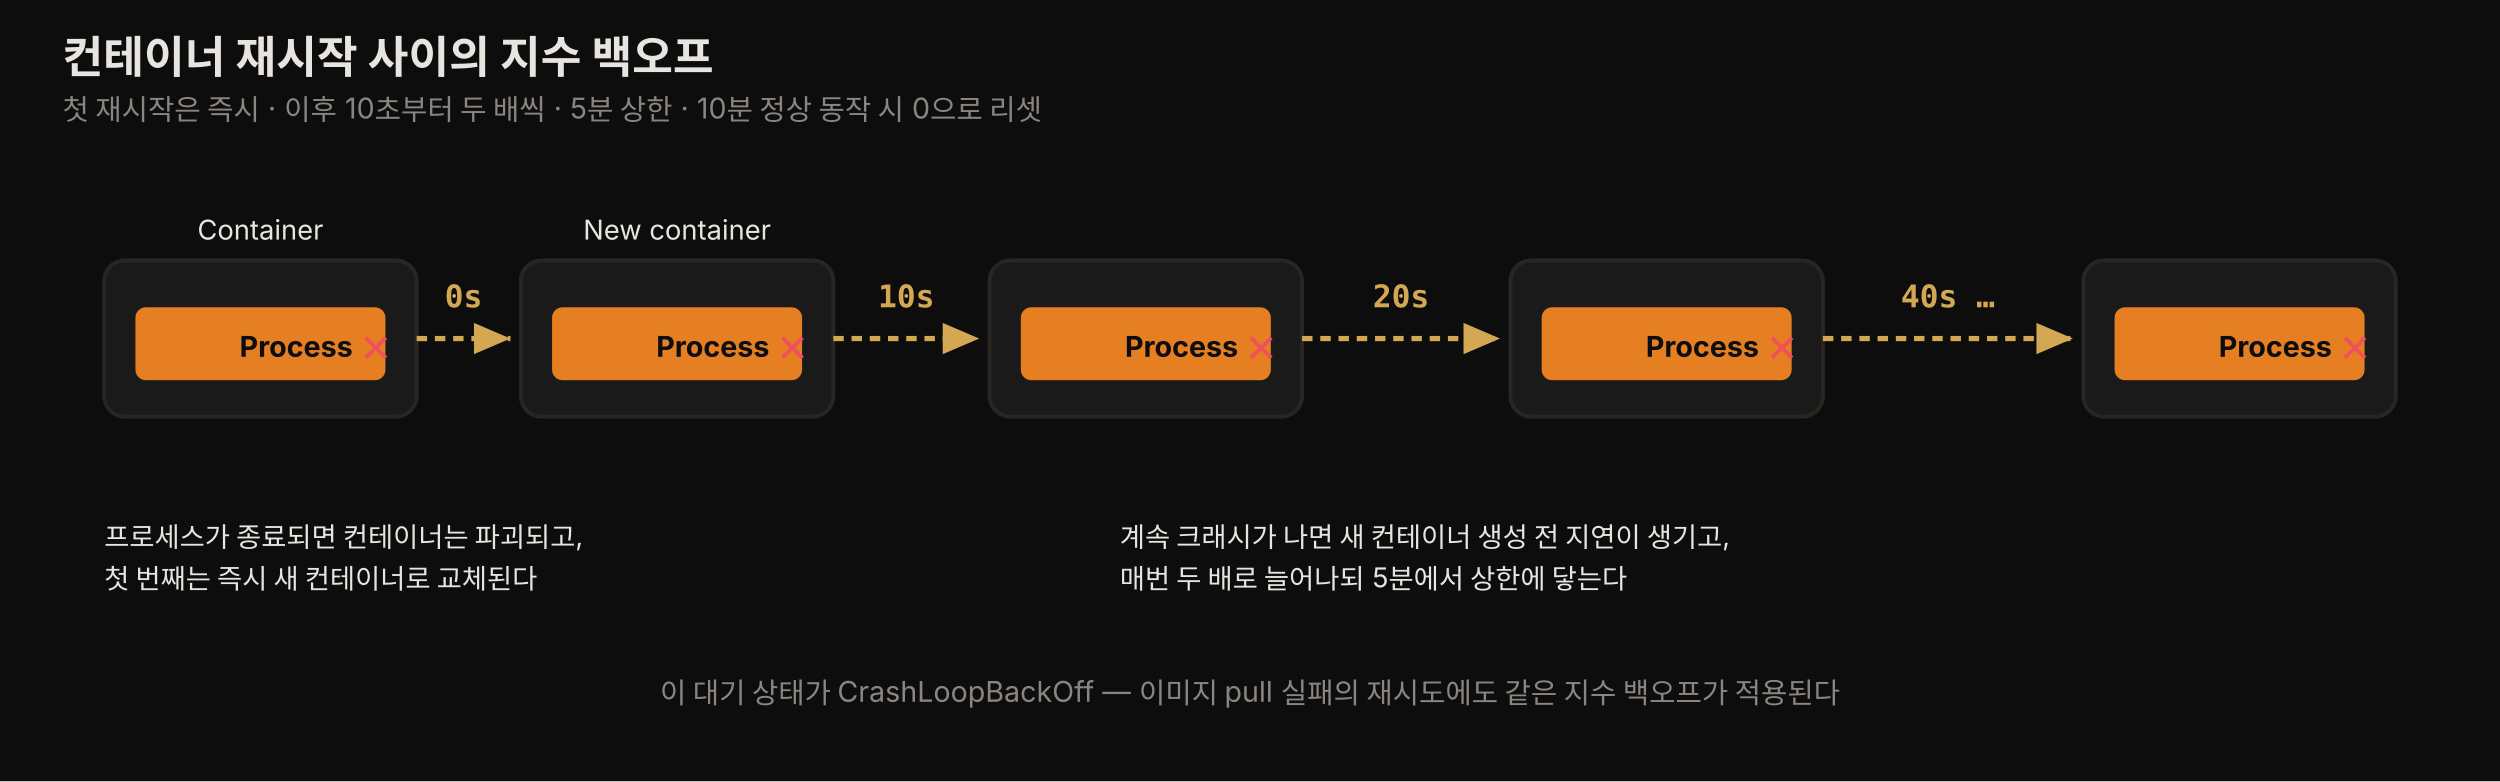
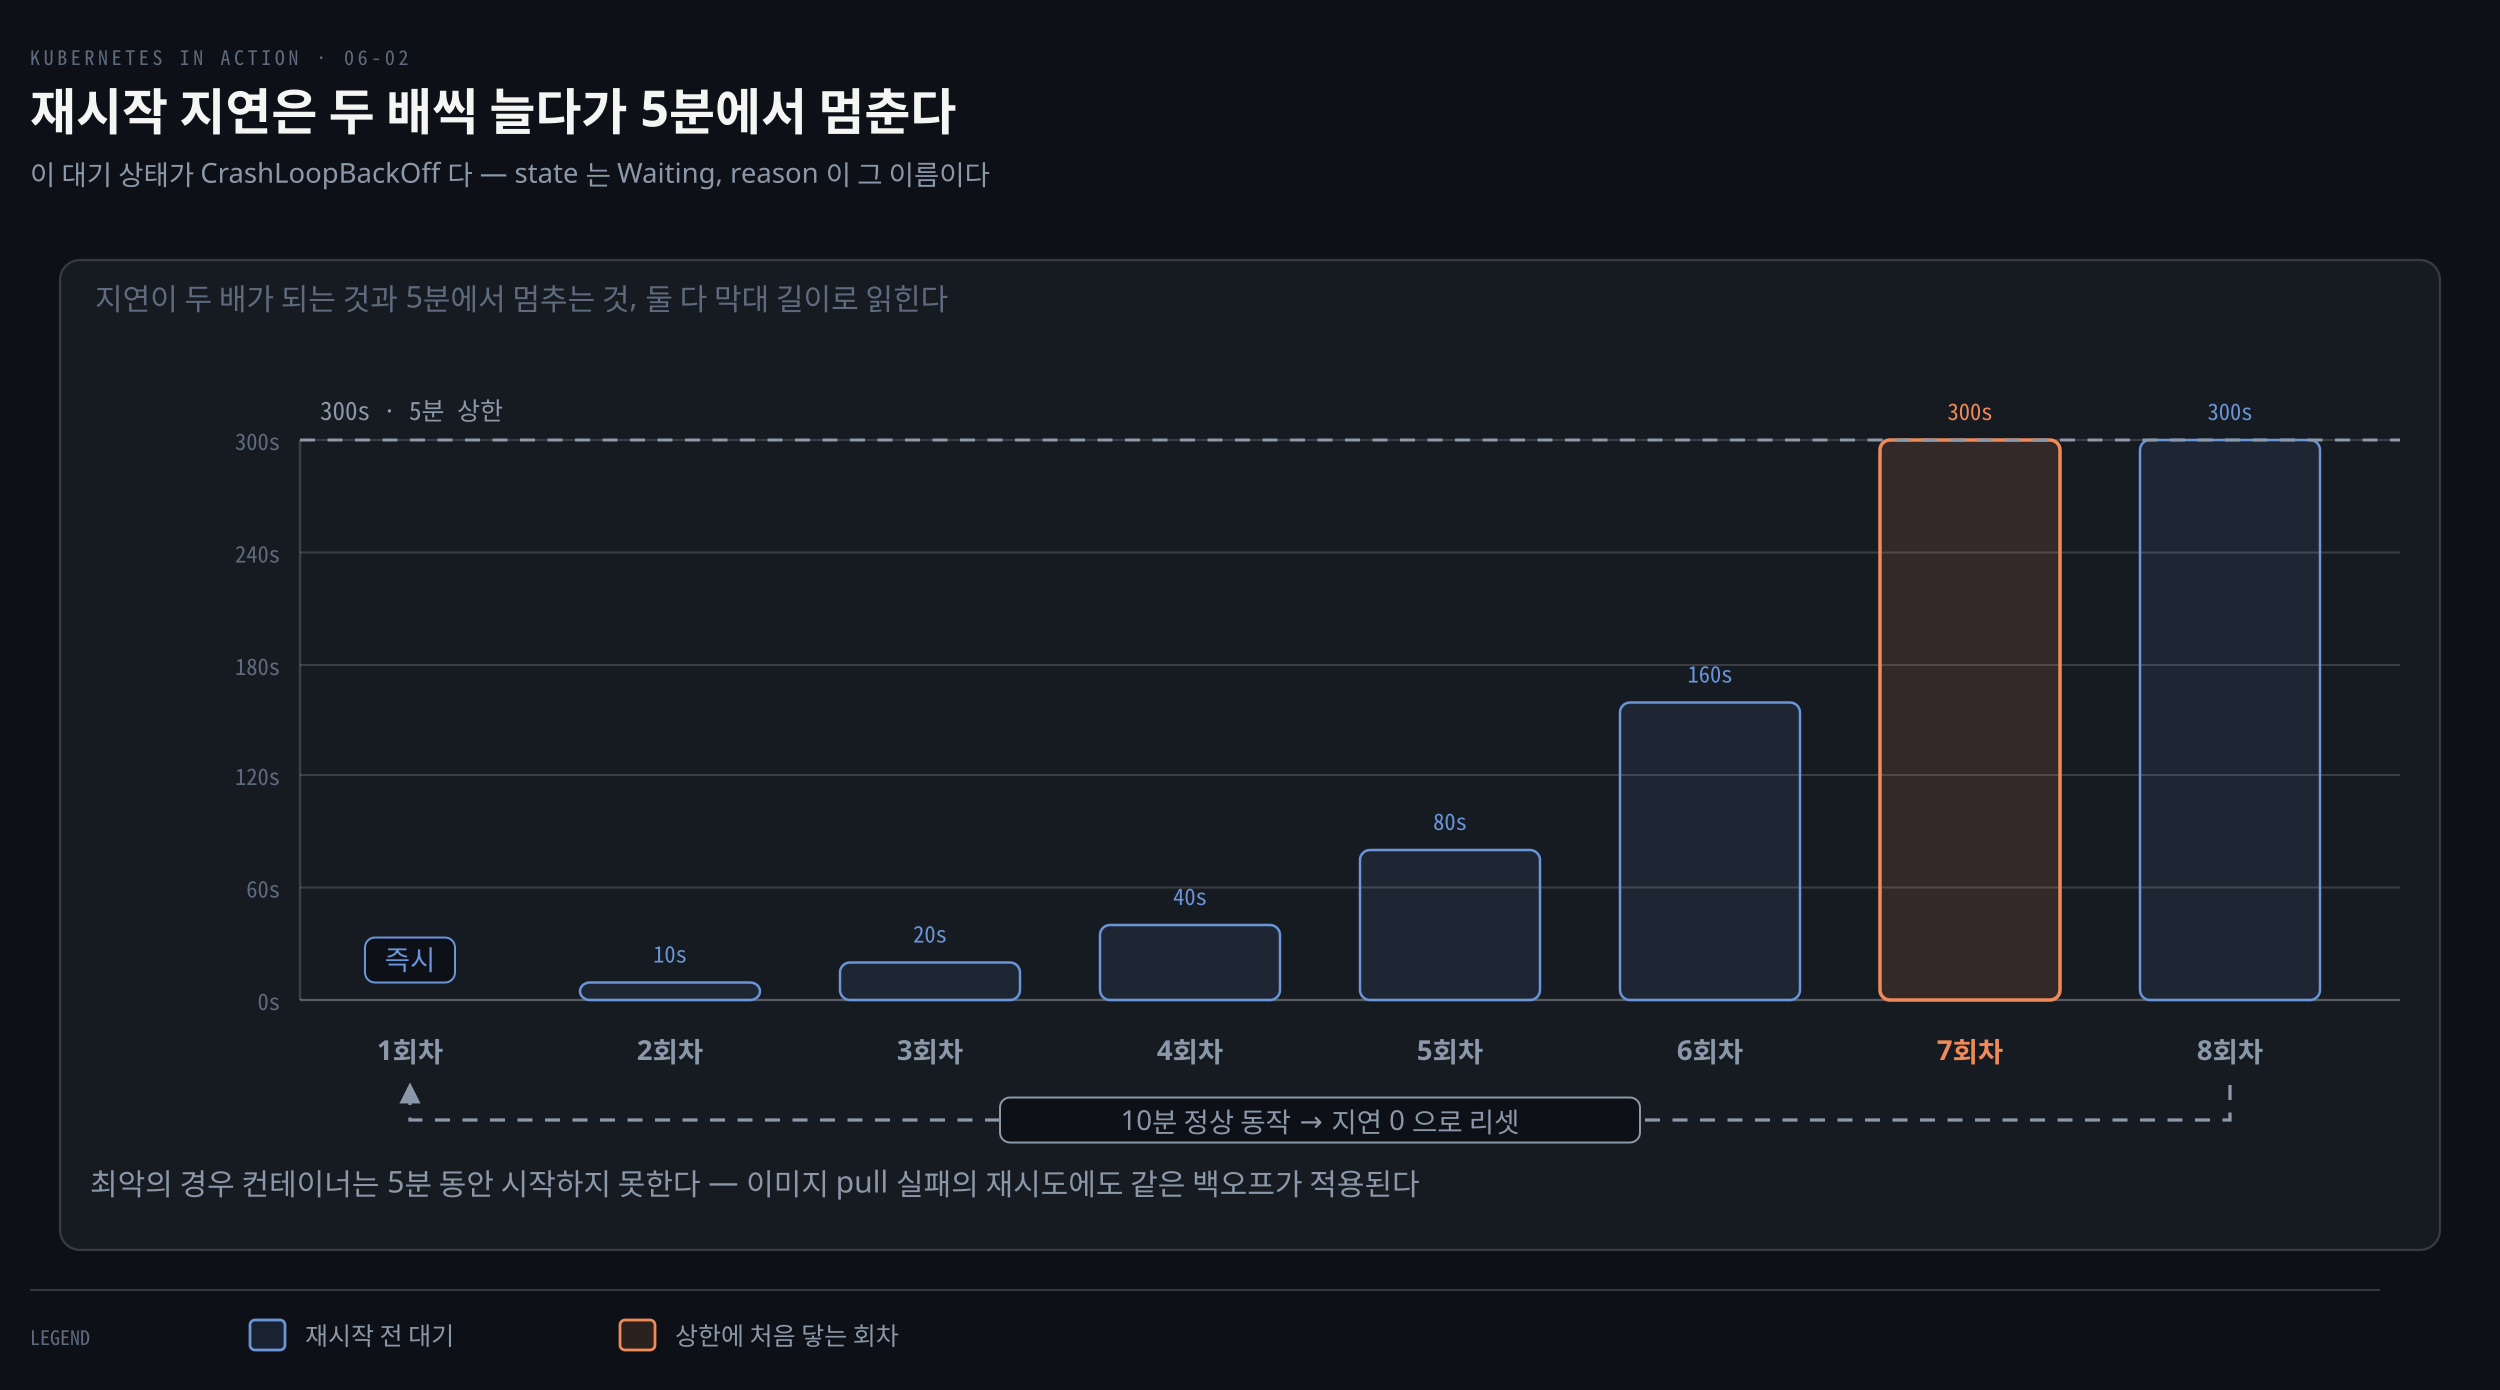
- <svg xmlns="http://www.w3.org/2000/svg" viewBox="0 0 960 300" width="100%" role="img" font-family="'Pretendard', -apple-system, 'Noto Sans KR', sans-serif">
+ <svg xmlns="http://www.w3.org/2000/svg" viewBox="0 0 1000 556" width="100%" role="img" aria-labelledby="dt dd">
  <defs>
-     <style>
-       .title  { font-size: 17px; font-weight: 800; fill: #e8e4df; }
-       .sub    { font-size: 11px; fill: rgb(138,133,128); }
-       .cbox   { font-size: 11px; font-weight: 700; fill: #0d0d0d; }
-       .fail   { font-size: 15px; font-weight: 800; fill: rgb(240,80,90); }
-       .delay  { font-size: 12px; font-weight: 800; fill: rgb(212,168,83); font-family: 'JetBrains Mono', monospace; }
-       .note   { font-size: 10.5px; fill: #e8e4df; }
-     </style>
-     <marker id="a63" markerWidth="9" markerHeight="9" refX="7" refY="3" orient="auto">
-       <path d="M0,0 L7,3 L0,6 Z" fill="rgb(212,168,83)" />
+     <marker id="ar" viewBox="0 0 8 8" refX="7" refY="4" markerWidth="6.5" markerHeight="6.5" orient="auto">
+       <path d="M0 0 L8 4 L0 8 z" fill="#8B98A9" />
+     </marker>
+     <marker id="ok" viewBox="0 0 8 8" refX="7" refY="4" markerWidth="6.5" markerHeight="6.5" orient="auto">
+       <path d="M0 0 L8 4 L0 8 z" fill="#3FB98C" />
+     </marker>
+     <marker id="warn" viewBox="0 0 8 8" refX="7" refY="4" markerWidth="6.5" markerHeight="6.5" orient="auto">
+       <path d="M0 0 L8 4 L0 8 z" fill="#E3B341" />
+     </marker>
+     <marker id="bad" viewBox="0 0 8 8" refX="7" refY="4" markerWidth="6.5" markerHeight="6.5" orient="auto">
+       <path d="M0 0 L8 4 L0 8 z" fill="#F0616D" />
+     </marker>
+     <marker id="info" viewBox="0 0 8 8" refX="7" refY="4" markerWidth="6.5" markerHeight="6.5" orient="auto">
+       <path d="M0 0 L8 4 L0 8 z" fill="#6A95D8" />
+     </marker>
+     <marker id="acc" viewBox="0 0 8 8" refX="7" refY="4" markerWidth="6.5" markerHeight="6.5" orient="auto">
+       <path d="M0 0 L8 4 L0 8 z" fill="#F08A59" />
+     </marker>
+     <marker id="soft" viewBox="0 0 8 8" refX="7" refY="4" markerWidth="6.5" markerHeight="6.5" orient="auto">
+       <path d="M0 0 L8 4 L0 8 z" fill="#5E6B7E" />
    </marker>
  </defs>
-   <rect x="0" y="0" width="960" height="300" fill="#0d0d0d" />
-   <text x="24" y="28" class="title">컨테이너 재시작 사이의 지수 백오프</text>
-   <text x="24" y="46" class="sub">첫 재시작은 즉시 · 이후 10초부터 두 배씩 · 5분 상한 · 10분 정상 동작 시 0으로 리셋</text>
-   <rect x="40" y="100" width="120" height="60" rx="8" fill="rgb(26,26,26)" stroke="rgb(42,37,32)" stroke-width="1.5" />
-   <rect x="52" y="118" width="96" height="28" rx="4" fill="rgb(230,126,34)" />
-   <text x="92" y="137" class="cbox">Process</text>
-   <text x="138" y="139" class="fail">✕</text>
-   <text x="100" y="92" class="note" text-anchor="middle">Container</text>
-   <line x1="160" y1="130" x2="196" y2="130" stroke="rgb(212,168,83)" stroke-width="2" stroke-dasharray="4 3" marker-end="url(#a63)" />
-   <text x="178" y="118" class="delay" text-anchor="middle">0s</text>
-   <rect x="200" y="100" width="120" height="60" rx="8" fill="rgb(26,26,26)" stroke="rgb(42,37,32)" stroke-width="1.5" />
-   <rect x="212" y="118" width="96" height="28" rx="4" fill="rgb(230,126,34)" />
-   <text x="252" y="137" class="cbox">Process</text>
-   <text x="298" y="139" class="fail">✕</text>
-   <text x="260" y="92" class="note" text-anchor="middle">New container</text>
-   <line x1="320" y1="130" x2="376" y2="130" stroke="rgb(212,168,83)" stroke-width="2" stroke-dasharray="4 3" marker-end="url(#a63)" />
-   <text x="348" y="118" class="delay" text-anchor="middle">10s</text>
-   <rect x="380" y="100" width="120" height="60" rx="8" fill="rgb(26,26,26)" stroke="rgb(42,37,32)" stroke-width="1.5" />
-   <rect x="392" y="118" width="96" height="28" rx="4" fill="rgb(230,126,34)" />
-   <text x="432" y="137" class="cbox">Process</text>
-   <text x="478" y="139" class="fail">✕</text>
-   <line x1="500" y1="130" x2="576" y2="130" stroke="rgb(212,168,83)" stroke-width="2" stroke-dasharray="4 3" marker-end="url(#a63)" />
-   <text x="538" y="118" class="delay" text-anchor="middle">20s</text>
-   <rect x="580" y="100" width="120" height="60" rx="8" fill="rgb(26,26,26)" stroke="rgb(42,37,32)" stroke-width="1.5" />
-   <rect x="592" y="118" width="96" height="28" rx="4" fill="rgb(230,126,34)" />
-   <text x="632" y="137" class="cbox">Process</text>
-   <text x="678" y="139" class="fail">✕</text>
-   <line x1="700" y1="130" x2="796" y2="130" stroke="rgb(212,168,83)" stroke-width="2" stroke-dasharray="4 3" marker-end="url(#a63)" />
-   <text x="748" y="118" class="delay" text-anchor="middle">40s …</text>
-   <rect x="800" y="100" width="120" height="60" rx="8" fill="rgb(26,26,26)" stroke="rgb(42,37,32)" stroke-width="1.5" />
-   <rect x="812" y="118" width="96" height="28" rx="4" fill="rgb(230,126,34)" />
-   <text x="852" y="137" class="cbox">Process</text>
-   <text x="898" y="139" class="fail">✕</text>
-   <text x="40" y="210" class="note">프로세스가 종료되면 컨테이너는 파괴되고,</text>
-   <text x="40" y="226" class="note">첫 번째는 즉시 새 컨테이너로 교체된다</text>
-   <text x="430" y="210" class="note">계속 크래시가 나면 새 컨테이너 생성 전 지연이 생기고,</text>
-   <text x="430" y="226" class="note">매번 두 배로 늘어나되 5분에서 상한에 닿는다</text>
-   <text x="480" y="270" class="sub" text-anchor="middle">이 대기 상태가 CrashLoopBackOff — 이미지 pull 실패의 재시도에도 같은 지수 백오프가 적용된다</text>
+   <rect width="1000" height="556" fill="#0D1117" />
+   <text x="12" y="26" font-family="'Geist Mono','Noto Sans Mono CJK KR',monospace" font-size="8" letter-spacing="0.18em" fill="#5E6B7E">KUBERNETES IN ACTION · 06-02</text>
+   <text x="12" y="52" font-family="'Geist','Apple SD Gothic Neo','Noto Sans KR','Malgun Gothic',sans-serif" font-size="20" font-weight="600" fill="#F5F5F3">재시작 지연은 두 배씩 늘다가 5분에서 멈춘다</text>
+   <text x="12" y="74" font-family="'Geist','Apple SD Gothic Neo','Noto Sans KR','Malgun Gothic',sans-serif" font-size="11" fill="#8B98A9">이 대기 상태가 CrashLoopBackOff 다 — state 는 Waiting, reason 이 그 이름이다</text>
+   <rect x="24" y="104" width="952" height="396" rx="8" fill="#161B22" stroke="rgba(191,192,192,0.22)" stroke-width="0.9" />
+   <text x="38" y="124" text-anchor="start" font-family="'Geist','Apple SD Gothic Neo','Noto Sans KR','Malgun Gothic',sans-serif" font-size="12" font-weight="400" fill="#5E6B7E">지연이 두 배가 되는 것과 5분에서 멈추는 것, 둘 다 막대 길이로 읽힌다</text>
+   <line x1="120" y1="400" x2="960" y2="400" stroke="rgba(191,192,192,0.22)" stroke-width="0.8" />
+   <text x="112" y="404" text-anchor="end" font-family="'Geist Mono','Noto Sans Mono CJK KR',monospace" font-size="9" font-weight="400" fill="#5E6B7E">0s</text>
+   <line x1="120" y1="355" x2="960" y2="355" stroke="rgba(191,192,192,0.22)" stroke-width="0.8" />
+   <text x="112" y="359" text-anchor="end" font-family="'Geist Mono','Noto Sans Mono CJK KR',monospace" font-size="9" font-weight="400" fill="#5E6B7E">60s</text>
+   <line x1="120" y1="310" x2="960" y2="310" stroke="rgba(191,192,192,0.22)" stroke-width="0.8" />
+   <text x="112" y="314" text-anchor="end" font-family="'Geist Mono','Noto Sans Mono CJK KR',monospace" font-size="9" font-weight="400" fill="#5E6B7E">120s</text>
+   <line x1="120" y1="266" x2="960" y2="266" stroke="rgba(191,192,192,0.22)" stroke-width="0.8" />
+   <text x="112" y="270" text-anchor="end" font-family="'Geist Mono','Noto Sans Mono CJK KR',monospace" font-size="9" font-weight="400" fill="#5E6B7E">180s</text>
+   <line x1="120" y1="221" x2="960" y2="221" stroke="rgba(191,192,192,0.22)" stroke-width="0.8" />
+   <text x="112" y="225" text-anchor="end" font-family="'Geist Mono','Noto Sans Mono CJK KR',monospace" font-size="9" font-weight="400" fill="#5E6B7E">240s</text>
+   <line x1="120" y1="176" x2="960" y2="176" stroke="rgba(191,192,192,0.22)" stroke-width="0.8" />
+   <text x="112" y="180" text-anchor="end" font-family="'Geist Mono','Noto Sans Mono CJK KR',monospace" font-size="9" font-weight="400" fill="#5E6B7E">300s</text>
+   <line x1="120" y1="176" x2="120" y2="400" stroke="rgba(191,192,192,0.22)" stroke-width="1.0" />
+   <line x1="120" y1="400" x2="960" y2="400" stroke="rgba(191,192,192,0.22)" stroke-width="1.0" />
+   <rect x="146.0" y="375" width="36.0" height="18" rx="4" fill="#0D1117" stroke="#6A95D8" stroke-width="0.8" />
+   <text x="164" y="388" text-anchor="middle" font-family="'Geist','Apple SD Gothic Neo','Noto Sans KR','Malgun Gothic',sans-serif" font-size="11" font-weight="400" fill="#6A95D8">즉시</text>
+   <text x="164" y="424" text-anchor="middle" font-family="'Geist','Apple SD Gothic Neo','Noto Sans KR','Malgun Gothic',sans-serif" font-size="11" font-weight="600" fill="#8B98A9">1회차</text>
+   <rect x="232" y="393" width="72" height="7" rx="4" fill="#6A95D818" stroke="#6A95D8" stroke-width="1.0" />
+   <text x="268" y="385" text-anchor="middle" font-family="'Geist Mono','Noto Sans Mono CJK KR',monospace" font-size="9" font-weight="400" fill="#6A95D8">10s</text>
+   <text x="268" y="424" text-anchor="middle" font-family="'Geist','Apple SD Gothic Neo','Noto Sans KR','Malgun Gothic',sans-serif" font-size="11" font-weight="600" fill="#8B98A9">2회차</text>
+   <rect x="336" y="385" width="72" height="15" rx="4" fill="#6A95D818" stroke="#6A95D8" stroke-width="1.0" />
+   <text x="372" y="377" text-anchor="middle" font-family="'Geist Mono','Noto Sans Mono CJK KR',monospace" font-size="9" font-weight="400" fill="#6A95D8">20s</text>
+   <text x="372" y="424" text-anchor="middle" font-family="'Geist','Apple SD Gothic Neo','Noto Sans KR','Malgun Gothic',sans-serif" font-size="11" font-weight="600" fill="#8B98A9">3회차</text>
+   <rect x="440" y="370" width="72" height="30" rx="4" fill="#6A95D818" stroke="#6A95D8" stroke-width="1.0" />
+   <text x="476" y="362" text-anchor="middle" font-family="'Geist Mono','Noto Sans Mono CJK KR',monospace" font-size="9" font-weight="400" fill="#6A95D8">40s</text>
+   <text x="476" y="424" text-anchor="middle" font-family="'Geist','Apple SD Gothic Neo','Noto Sans KR','Malgun Gothic',sans-serif" font-size="11" font-weight="600" fill="#8B98A9">4회차</text>
+   <rect x="544" y="340" width="72" height="60" rx="4" fill="#6A95D818" stroke="#6A95D8" stroke-width="1.0" />
+   <text x="580" y="332" text-anchor="middle" font-family="'Geist Mono','Noto Sans Mono CJK KR',monospace" font-size="9" font-weight="400" fill="#6A95D8">80s</text>
+   <text x="580" y="424" text-anchor="middle" font-family="'Geist','Apple SD Gothic Neo','Noto Sans KR','Malgun Gothic',sans-serif" font-size="11" font-weight="600" fill="#8B98A9">5회차</text>
+   <rect x="648" y="281" width="72" height="119" rx="4" fill="#6A95D818" stroke="#6A95D8" stroke-width="1.0" />
+   <text x="684" y="273" text-anchor="middle" font-family="'Geist Mono','Noto Sans Mono CJK KR',monospace" font-size="9" font-weight="400" fill="#6A95D8">160s</text>
+   <text x="684" y="424" text-anchor="middle" font-family="'Geist','Apple SD Gothic Neo','Noto Sans KR','Malgun Gothic',sans-serif" font-size="11" font-weight="600" fill="#8B98A9">6회차</text>
+   <rect x="752" y="176" width="72" height="224" rx="4" fill="#F08A5922" stroke="#F08A59" stroke-width="1.4" />
+   <text x="788" y="168" text-anchor="middle" font-family="'Geist Mono','Noto Sans Mono CJK KR',monospace" font-size="9" font-weight="400" fill="#F08A59">300s</text>
+   <text x="788" y="424" text-anchor="middle" font-family="'Geist','Apple SD Gothic Neo','Noto Sans KR','Malgun Gothic',sans-serif" font-size="11" font-weight="600" fill="#F08A59">7회차</text>
+   <rect x="856" y="176" width="72" height="224" rx="4" fill="#6A95D818" stroke="#6A95D8" stroke-width="1.0" />
+   <text x="892" y="168" text-anchor="middle" font-family="'Geist Mono','Noto Sans Mono CJK KR',monospace" font-size="9" font-weight="400" fill="#6A95D8">300s</text>
+   <text x="892" y="424" text-anchor="middle" font-family="'Geist','Apple SD Gothic Neo','Noto Sans KR','Malgun Gothic',sans-serif" font-size="11" font-weight="600" fill="#8B98A9">8회차</text>
+   <line x1="120" y1="176" x2="960" y2="176" stroke="#8B98A9" stroke-width="1.2" stroke-dasharray="6 5" />
+   <text x="128" y="168" text-anchor="start" font-family="'Geist Mono','Noto Sans Mono CJK KR',monospace" font-size="10" font-weight="400" fill="#8B98A9">300s · 5분 상한</text>
+   <path d="M 892 434 L 892 448 L 164 448 L 164 434" fill="none" stroke="#8B98A9" stroke-width="1.3" marker-end="url(#ar)" stroke-dasharray="6 5" />
+   <rect x="400.0" y="439" width="256.0" height="18" rx="4" fill="#0D1117" stroke="#8B98A9" stroke-width="0.8" />
+   <text x="528" y="452" text-anchor="middle" font-family="'Geist','Apple SD Gothic Neo','Noto Sans KR','Malgun Gothic',sans-serif" font-size="11" font-weight="400" fill="#8B98A9">10분 정상 동작 → 지연 0 으로 리셋</text>
+   <text x="36" y="478" text-anchor="start" font-family="'Geist','Apple SD Gothic Neo','Noto Sans KR','Malgun Gothic',sans-serif" font-size="12" font-weight="400" fill="#8B98A9">최악의 경우 컨테이너는 5분 동안 시작하지 못한다 — 이미지 pull 실패의 재시도에도 같은 백오프가 적용된다</text>
+   <line x1="12" y1="516" x2="952" y2="516" stroke="rgba(191,192,192,0.22)" stroke-width="0.8" />
+   <text x="12" y="538" text-anchor="start" font-family="'Geist Mono','Noto Sans Mono CJK KR',monospace" font-size="8" font-weight="400" fill="#5E6B7E">LEGEND</text>
+   <rect x="100" y="528" width="14" height="12" rx="2" fill="#6A95D822" stroke="#6A95D8" stroke-width="1.1" />
+   <text x="122" y="538" text-anchor="start" font-family="'Geist','Apple SD Gothic Neo','Noto Sans KR','Malgun Gothic',sans-serif" font-size="10" font-weight="400" fill="#8B98A9">재시작 전 대기</text>
+   <rect x="248" y="528" width="14" height="12" rx="2" fill="#F08A5922" stroke="#F08A59" stroke-width="1.1" />
+   <text x="270" y="538" text-anchor="start" font-family="'Geist','Apple SD Gothic Neo','Noto Sans KR','Malgun Gothic',sans-serif" font-size="10" font-weight="400" fill="#8B98A9">상한에 처음 닿는 회차</text>
</svg>
